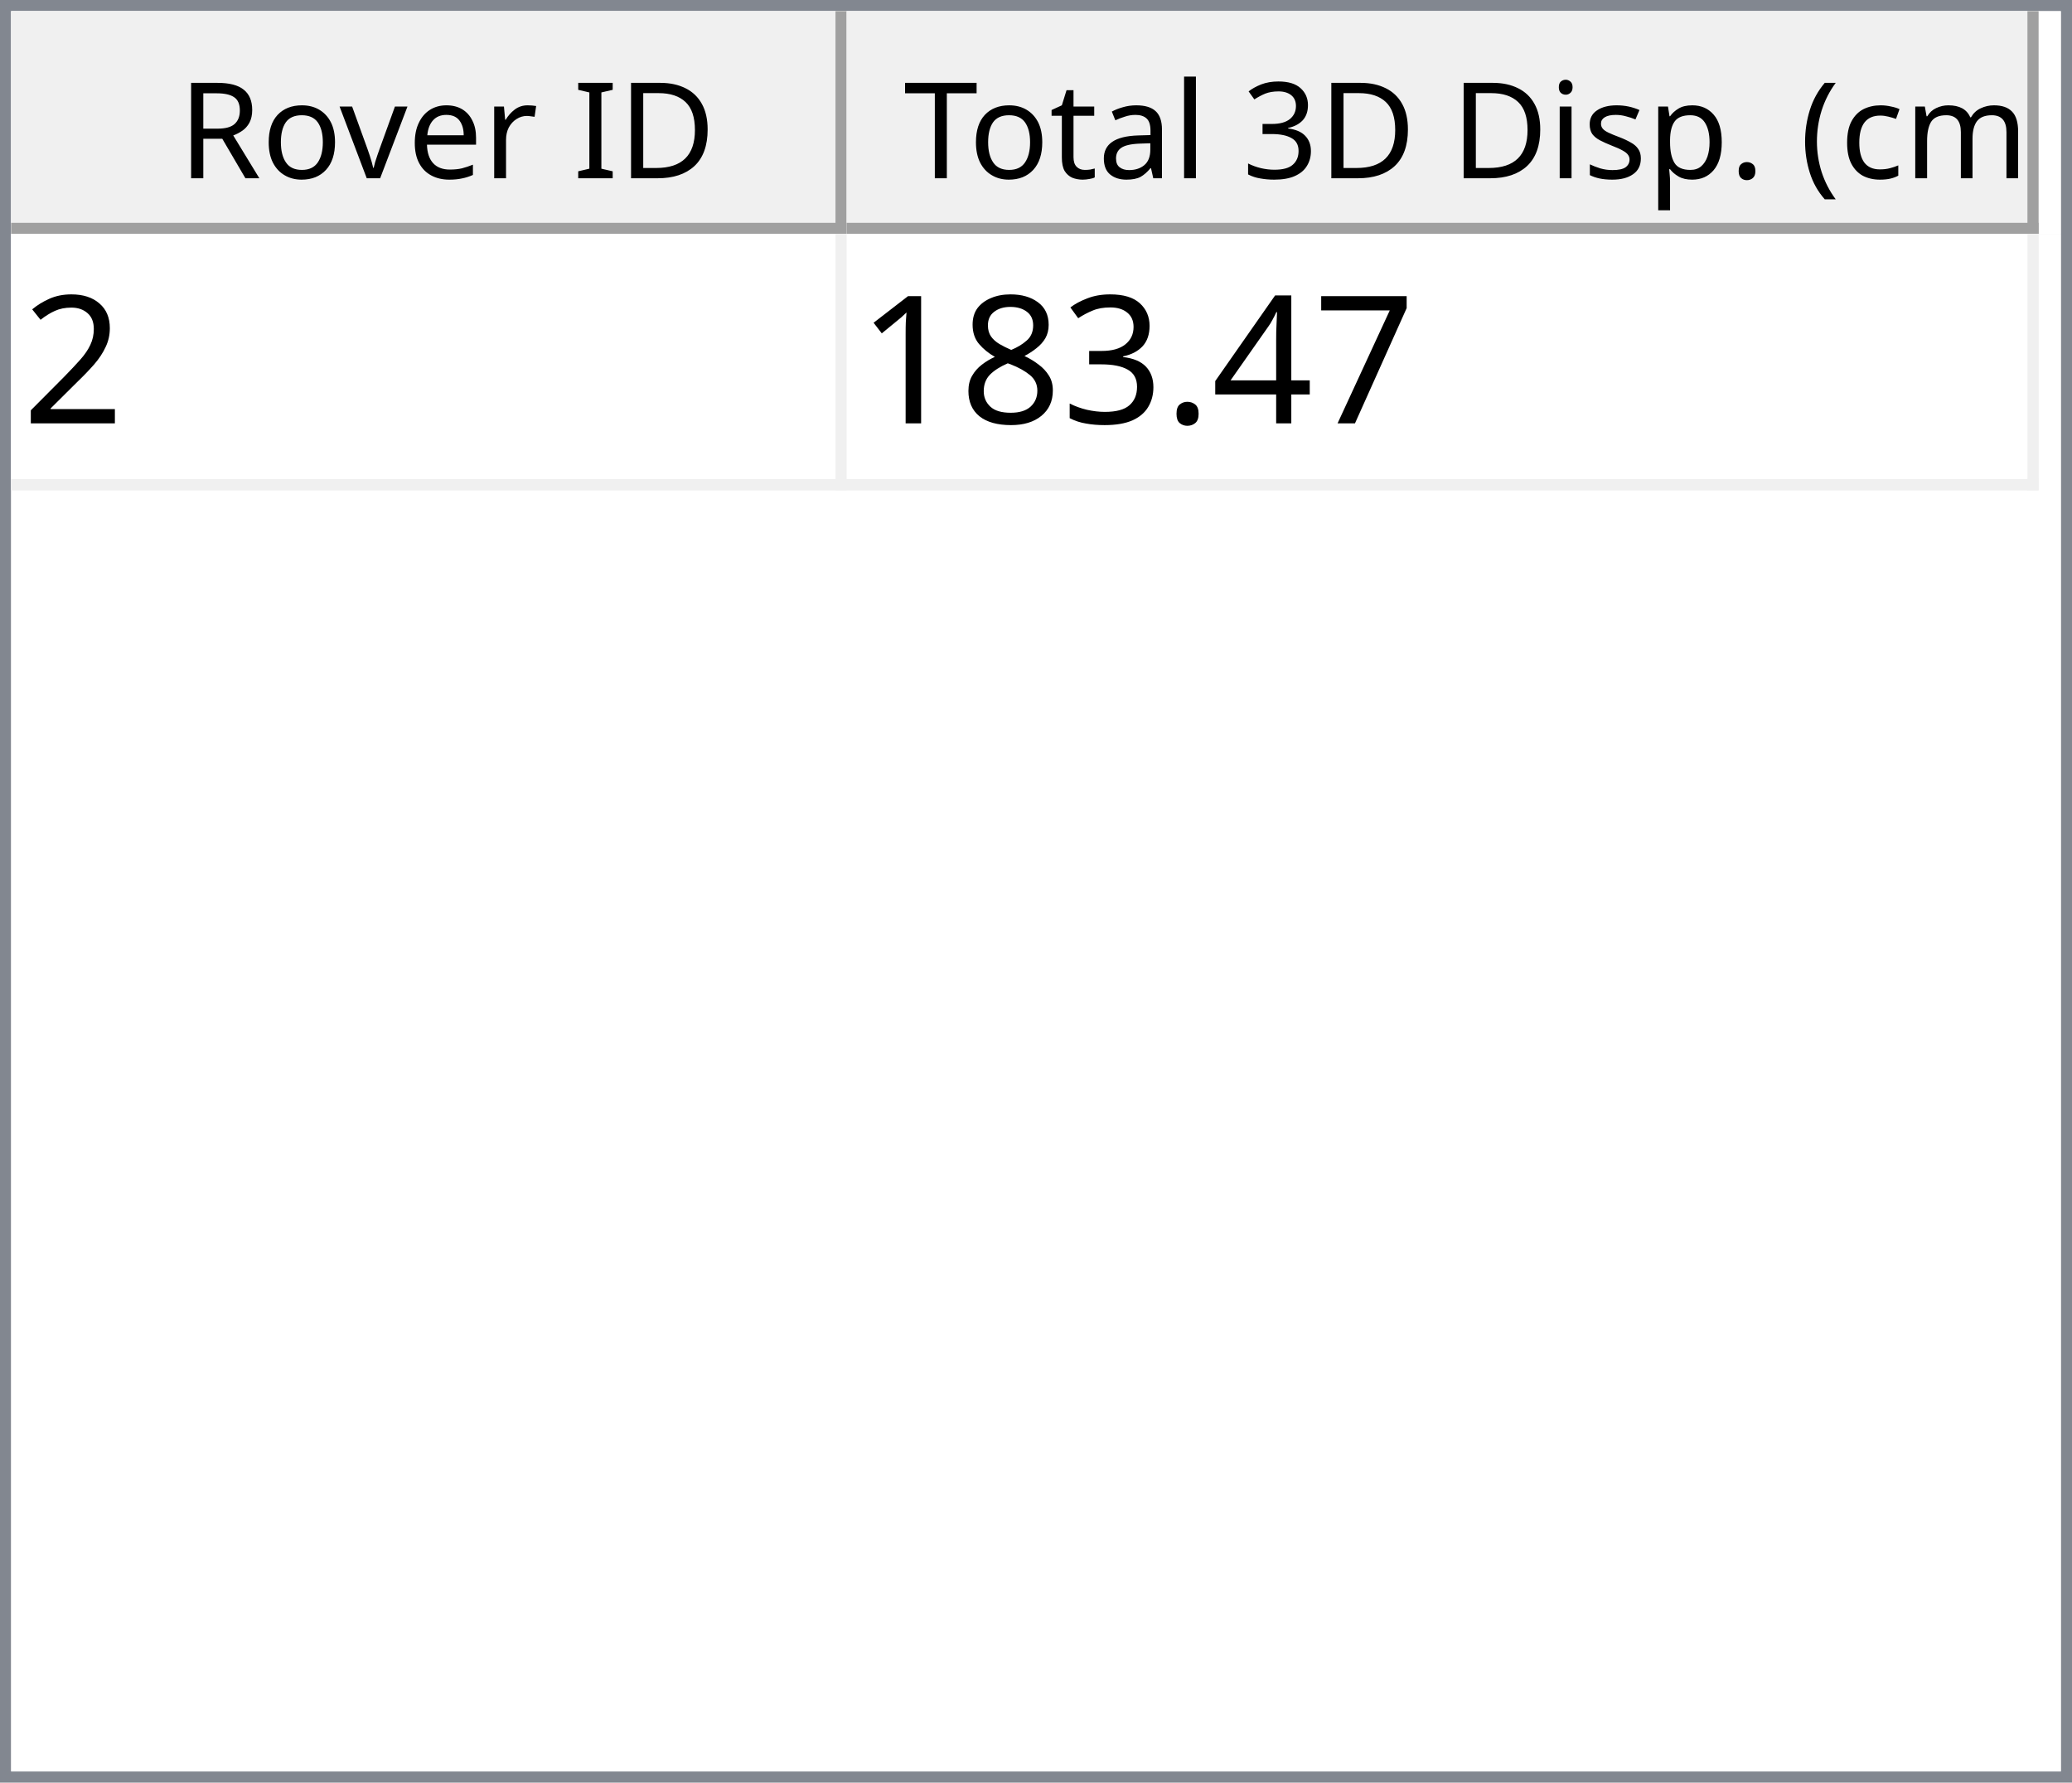
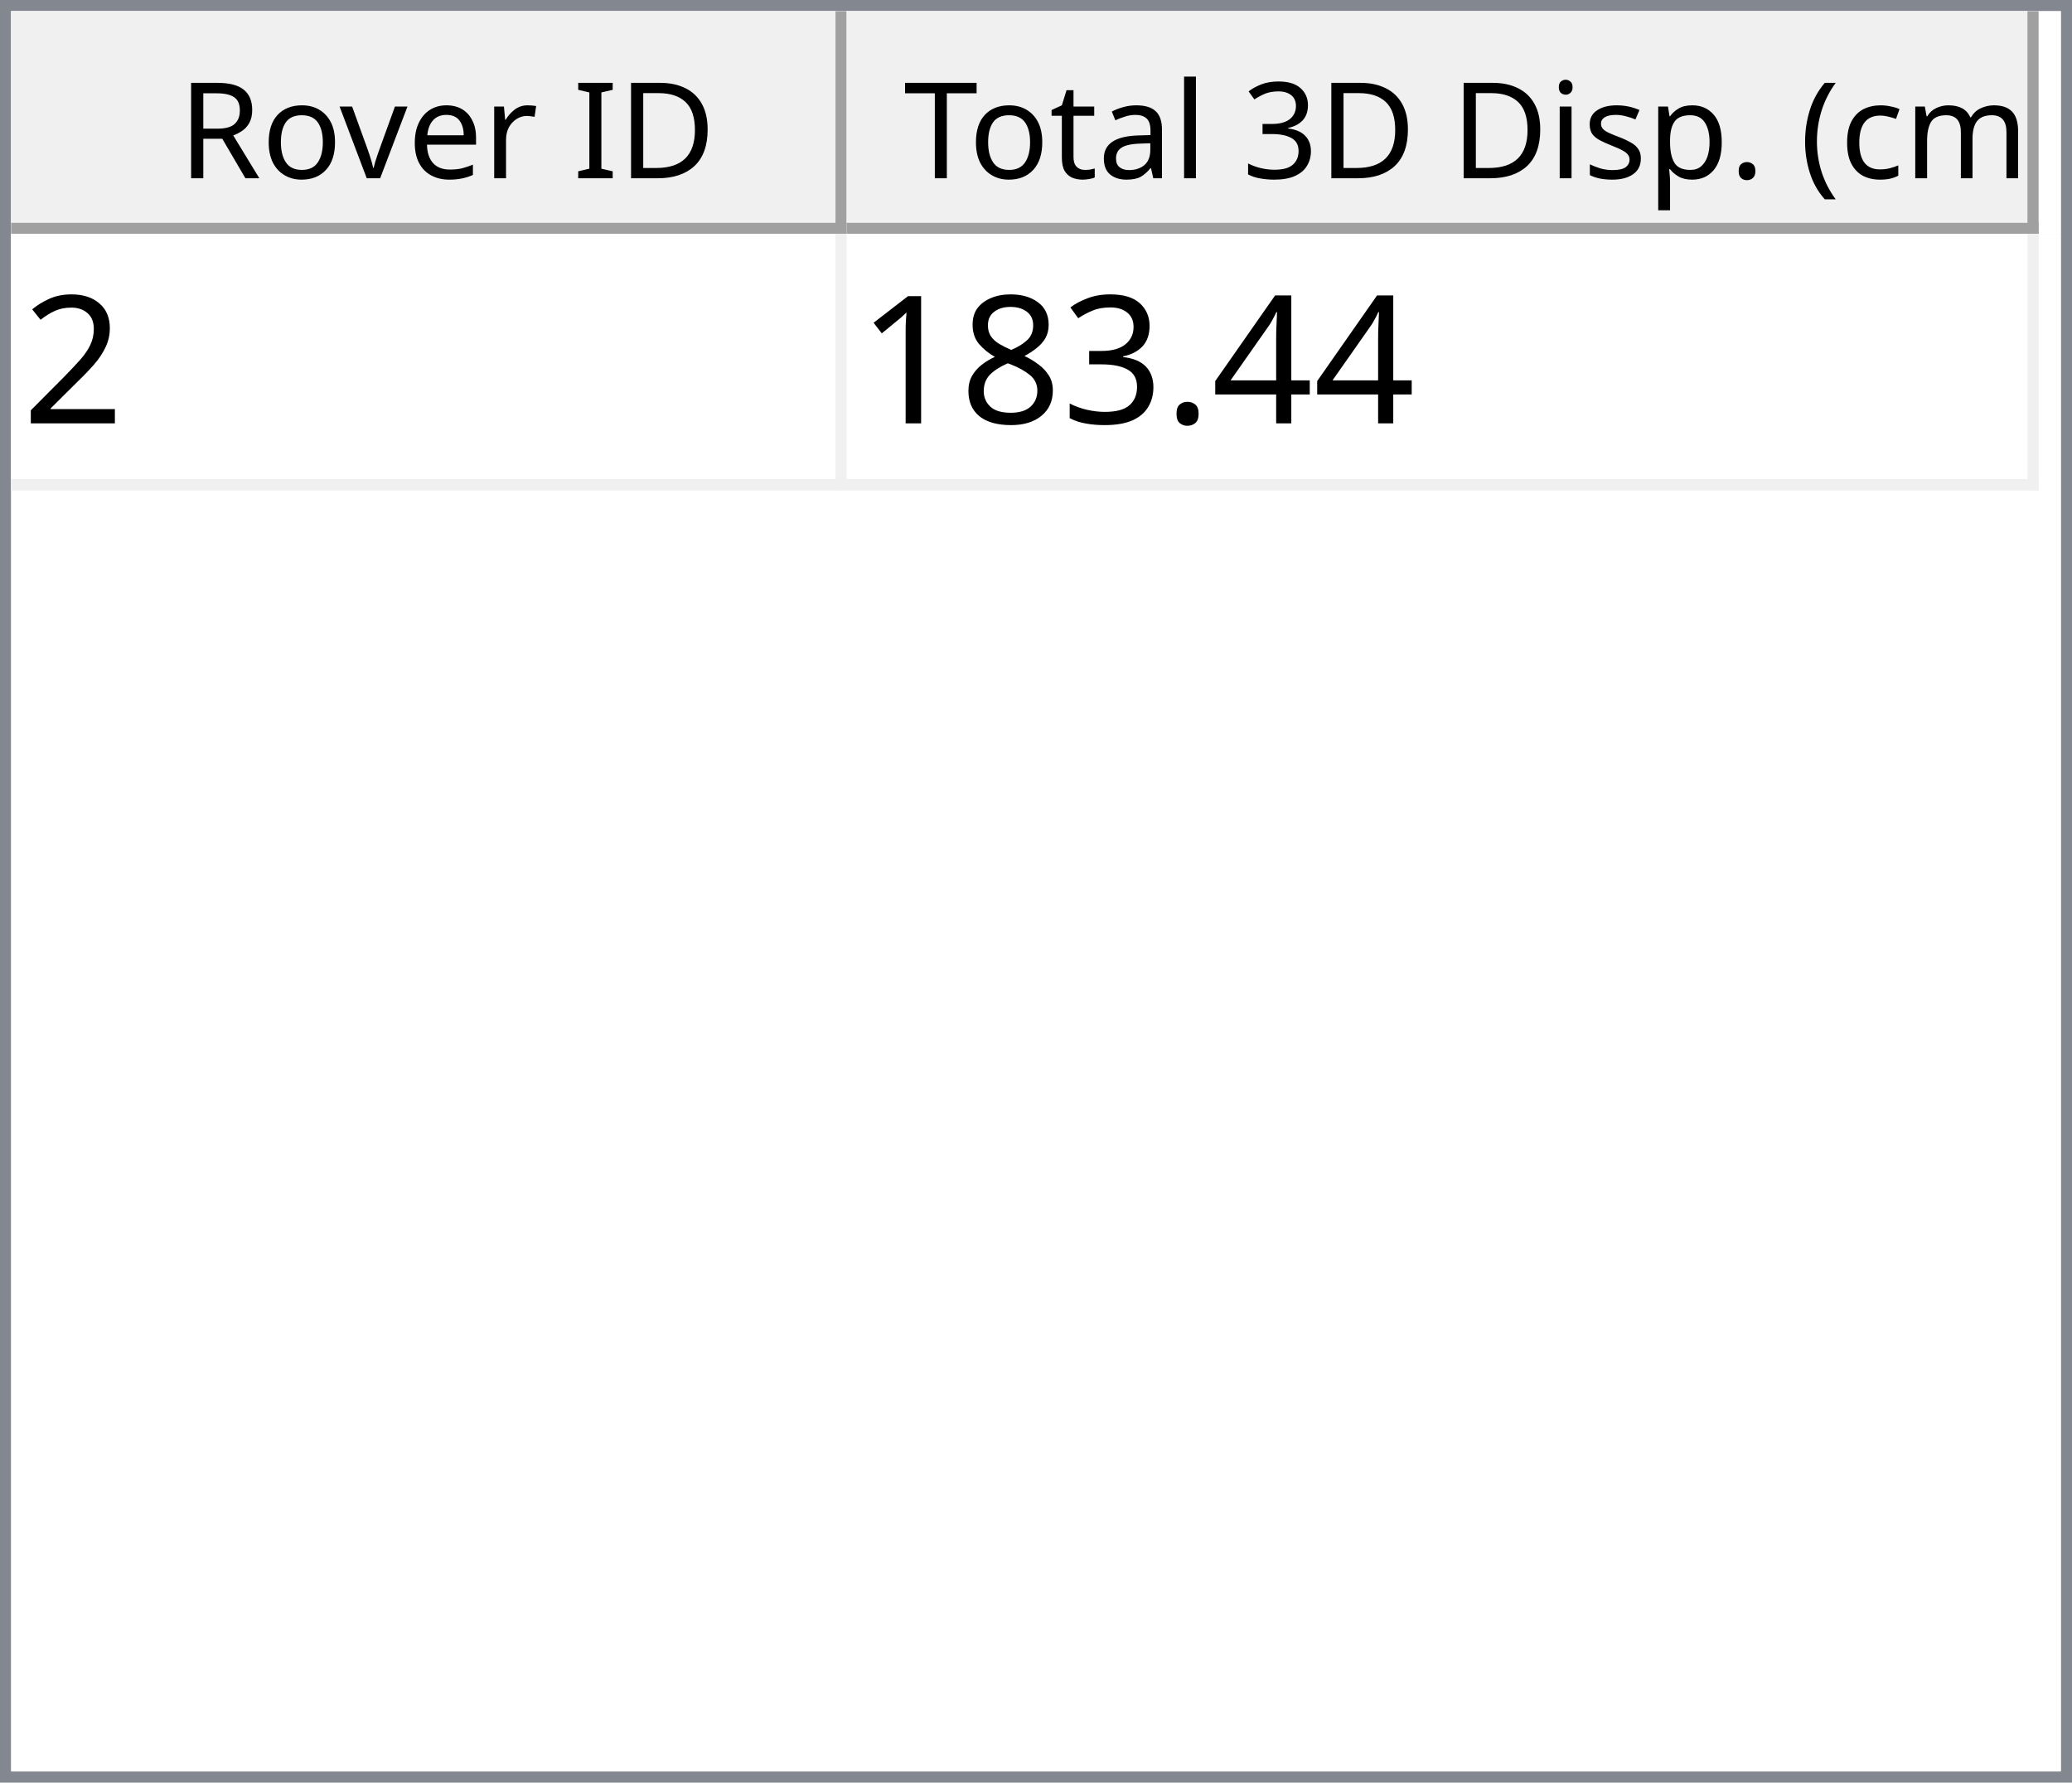
<svg xmlns="http://www.w3.org/2000/svg" style="fill-opacity:1; color-rendering:auto; color-interpolation:auto; text-rendering:auto; stroke:black; stroke-linecap:square; stroke-miterlimit:10; shape-rendering:auto; stroke-opacity:1; fill:black; stroke-dasharray:none; font-weight:normal; stroke-width:1; font-family:'Dialog'; font-style:normal; stroke-linejoin:miter; font-size:12px; stroke-dashoffset:0; image-rendering:auto;" width="186" height="160">
  <defs id="genericDefs" />
  <g>
    <defs id="defs1">
      <clipPath clipPathUnits="userSpaceOnUse" id="clipPath1">
        <path d="M0 0 L186 0 L186 160 L0 160 L0 0 Z" />
      </clipPath>
      <clipPath clipPathUnits="userSpaceOnUse" id="clipPath2">
        <path d="M0 0 L0 160 L186 160 L186 0 Z" />
      </clipPath>
      <clipPath clipPathUnits="userSpaceOnUse" id="clipPath3">
        <path d="M0 0 L0 20 L184 20 L184 0 Z" />
      </clipPath>
      <clipPath clipPathUnits="userSpaceOnUse" id="clipPath4">
        <path d="M0 0 L0 20 L75 20 L75 0 Z" />
      </clipPath>
      <clipPath clipPathUnits="userSpaceOnUse" id="clipPath5">
        <path d="M1 1 L1 19 L74 19 L74 1 Z" />
      </clipPath>
      <clipPath clipPathUnits="userSpaceOnUse" id="clipPath6">
        <path d="M0 0 L0 18 L73 18 L73 0 Z" />
      </clipPath>
      <clipPath clipPathUnits="userSpaceOnUse" id="clipPath7">
        <path d="M-0.5 -0.5 L-0.5 19.5 L74.5 19.5 L74.5 -0.5 Z" />
      </clipPath>
      <clipPath clipPathUnits="userSpaceOnUse" id="clipPath8">
        <path d="M0 0 L0 20 L107 20 L107 0 Z" />
      </clipPath>
      <clipPath clipPathUnits="userSpaceOnUse" id="clipPath9">
        <path d="M1 1 L1 19 L106 19 L106 1 Z" />
      </clipPath>
      <clipPath clipPathUnits="userSpaceOnUse" id="clipPath10">
        <path d="M0 0 L0 18 L105 18 L105 0 Z" />
      </clipPath>
      <clipPath clipPathUnits="userSpaceOnUse" id="clipPath11">
        <path d="M-0.5 -0.5 L-0.5 19.5 L106.5 19.5 L106.5 -0.5 Z" />
      </clipPath>
      <clipPath clipPathUnits="userSpaceOnUse" id="clipPath12">
        <path d="M0 0 L0 138 L184 138 L184 0 Z" />
      </clipPath>
      <clipPath clipPathUnits="userSpaceOnUse" id="clipPath13">
        <path d="M0 0 L0 23 L182 23 L182 0 Z" />
      </clipPath>
      <clipPath clipPathUnits="userSpaceOnUse" id="clipPath14">
        <path d="M-0.5 -0.5 L-0.5 22.5 L181.5 22.5 L181.5 -0.5 Z" />
      </clipPath>
      <clipPath clipPathUnits="userSpaceOnUse" id="clipPath15">
        <path d="M0 0 L0 22 L74 22 L74 0 Z" />
      </clipPath>
      <clipPath clipPathUnits="userSpaceOnUse" id="clipPath16">
        <path d="M0 0 L0 22 L106 22 L106 0 Z" />
      </clipPath>
      <font horiz-adv-x="64.551" id="font1">
        <font-face ascent="107.91" descent="25.098" units-per-em="100" style="font-style:normal; font-family:Segoe UI; font-weight:normal;" />
        <missing-glyph horiz-adv-x="64.551" d="M8.109 0 L8.109 68.266 L56.453 68.266 L56.453 0 L8.109 0 ZM15.328 7.234 L49.219 7.234 L49.219 61.031 L15.328 61.031 L15.328 7.234 Z" />
        <glyph unicode="D" horiz-adv-x="70.117" d="M9.188 0 L9.188 70.016 L28.516 70.016 Q65.531 70.016 65.531 35.891 Q65.531 19.672 55.25 9.836 Q44.969 0 27.734 0 L9.188 0 ZM17.391 62.594 L17.391 7.422 L27.828 7.422 Q41.609 7.422 49.273 14.797 Q56.938 22.172 56.938 35.688 Q56.938 62.594 28.328 62.594 L17.391 62.594 Z" />
        <glyph unicode="I" horiz-adv-x="26.611" d="M17.391 0 L9.188 0 L9.188 70.016 L17.391 70.016 L17.391 0 Z" />
        <glyph unicode=" " horiz-adv-x="27.393" d="" />
        <glyph unicode="r" horiz-adv-x="34.766" d="M34.188 41.891 Q32.078 43.5 28.125 43.5 Q23 43.5 19.555 38.672 Q16.109 33.844 16.109 25.484 L16.109 0 L8.109 0 L8.109 50 L16.109 50 L16.109 39.703 L16.312 39.703 Q18.016 44.969 21.531 47.922 Q25.047 50.875 29.391 50.875 Q32.516 50.875 34.188 50.203 L34.188 41.891 Z" />
        <glyph unicode="e" horiz-adv-x="52.295" d="M48.297 23 L12.984 23 Q13.188 14.656 17.484 10.109 Q21.781 5.562 29.297 5.562 Q37.75 5.562 44.828 11.141 L44.828 3.609 Q38.234 -1.172 27.391 -1.172 Q16.797 -1.172 10.742 5.641 Q4.688 12.453 4.688 24.812 Q4.688 36.469 11.305 43.82 Q17.922 51.172 27.734 51.172 Q37.547 51.172 42.922 44.828 Q48.297 38.484 48.297 27.203 L48.297 23 ZM40.094 29.781 Q40.047 36.719 36.75 40.578 Q33.453 44.438 27.594 44.438 Q21.922 44.438 17.969 40.383 Q14.016 36.328 13.094 29.781 L40.094 29.781 Z" />
        <glyph unicode="v" horiz-adv-x="47.9" d="M47.406 50 L27.484 0 L19.625 0 L0.688 50 L9.469 50 L22.172 13.672 Q23.578 9.672 23.922 6.688 L24.125 6.688 Q24.609 10.453 25.688 13.484 L38.969 50 L47.406 50 Z" />
        <glyph unicode="o" horiz-adv-x="58.594" d="M29 -1.172 Q17.922 -1.172 11.305 5.836 Q4.688 12.844 4.688 24.422 Q4.688 37.016 11.57 44.094 Q18.453 51.172 30.172 51.172 Q41.359 51.172 47.633 44.289 Q53.906 37.406 53.906 25.203 Q53.906 13.234 47.141 6.031 Q40.375 -1.172 29 -1.172 ZM29.594 44.438 Q21.875 44.438 17.383 39.188 Q12.891 33.938 12.891 24.703 Q12.891 15.828 17.43 10.695 Q21.969 5.562 29.594 5.562 Q37.359 5.562 41.531 10.594 Q45.703 15.625 45.703 24.906 Q45.703 34.281 41.531 39.359 Q37.359 44.438 29.594 44.438 Z" />
        <glyph unicode="R" horiz-adv-x="59.814" d="M59.375 0 L49.609 0 L37.891 19.625 Q36.281 22.359 34.766 24.289 Q33.25 26.219 31.664 27.438 Q30.078 28.656 28.25 29.219 Q26.422 29.781 24.125 29.781 L17.391 29.781 L17.391 0 L9.188 0 L9.188 70.016 L30.078 70.016 Q34.672 70.016 38.555 68.867 Q42.438 67.719 45.289 65.375 Q48.141 63.031 49.758 59.547 Q51.375 56.062 51.375 51.375 Q51.375 47.703 50.273 44.656 Q49.172 41.609 47.148 39.211 Q45.125 36.812 42.266 35.133 Q39.406 33.453 35.844 32.516 L35.844 32.328 Q37.594 31.547 38.891 30.547 Q40.188 29.547 41.359 28.18 Q42.531 26.812 43.68 25.078 Q44.828 23.344 46.234 21.047 L59.375 0 ZM17.391 62.594 L17.391 37.203 L28.516 37.203 Q31.594 37.203 34.203 38.133 Q36.812 39.062 38.719 40.797 Q40.625 42.531 41.703 45.047 Q42.781 47.562 42.781 50.688 Q42.781 56.297 39.141 59.445 Q35.5 62.594 28.609 62.594 L17.391 62.594 Z" />
        <glyph unicode=")" horiz-adv-x="30.176" d="M8.297 -15.922 L1.172 -15.922 Q16.406 2.344 16.406 26.812 Q16.406 51.469 1.078 70.016 L8.297 70.016 Q23.531 52.156 23.531 26.703 Q23.531 1.375 8.297 -15.922 Z" />
        <glyph unicode="m" horiz-adv-x="86.133" d="M79.109 0 L71.094 0 L71.094 28.719 Q71.094 37.016 68.531 40.727 Q65.969 44.438 59.906 44.438 Q54.781 44.438 51.195 39.75 Q47.609 35.062 47.609 28.516 L47.609 0 L39.594 0 L39.594 29.688 Q39.594 44.438 28.219 44.438 Q22.953 44.438 19.531 40.016 Q16.109 35.594 16.109 28.516 L16.109 0 L8.109 0 L8.109 50 L16.109 50 L16.109 42.094 L16.312 42.094 Q21.625 51.172 31.844 51.172 Q36.969 51.172 40.773 48.312 Q44.578 45.453 46 40.828 Q51.562 51.172 62.594 51.172 Q79.109 51.172 79.109 30.812 L79.109 0 Z" />
        <glyph unicode="c" horiz-adv-x="46.191" d="M42.188 2.297 Q36.422 -1.172 28.516 -1.172 Q17.828 -1.172 11.258 5.789 Q4.688 12.75 4.688 23.828 Q4.688 36.188 11.766 43.68 Q18.844 51.172 30.672 51.172 Q37.25 51.172 42.281 48.734 L42.281 40.531 Q36.719 44.438 30.375 44.438 Q22.703 44.438 17.797 38.945 Q12.891 33.453 12.891 24.516 Q12.891 15.719 17.508 10.641 Q22.125 5.562 29.891 5.562 Q36.422 5.562 42.188 9.906 L42.188 2.297 Z" />
        <glyph unicode="(" horiz-adv-x="30.176" d="M29.109 -15.922 L21.969 -15.922 Q6.844 1.375 6.844 26.703 Q6.844 52.156 21.969 70.016 L29.203 70.016 Q13.875 51.469 13.875 26.812 Q13.875 2.344 29.109 -15.922 Z" />
        <glyph unicode="." horiz-adv-x="21.68" d="M10.891 -1.078 Q8.641 -1.078 7.055 0.539 Q5.469 2.156 5.469 4.391 Q5.469 6.641 7.055 8.273 Q8.641 9.906 10.891 9.906 Q13.188 9.906 14.797 8.273 Q16.406 6.641 16.406 4.391 Q16.406 2.156 14.797 0.539 Q13.188 -1.078 10.891 -1.078 Z" />
        <glyph unicode="p" horiz-adv-x="58.789" d="M16.312 7.234 L16.109 7.234 L16.109 -23 L8.109 -23 L8.109 50 L16.109 50 L16.109 41.219 L16.312 41.219 Q22.219 51.172 33.594 51.172 Q43.266 51.172 48.688 44.461 Q54.109 37.75 54.109 26.469 Q54.109 13.922 48 6.375 Q41.891 -1.172 31.297 -1.172 Q21.578 -1.172 16.312 7.234 ZM16.109 27.391 L16.109 20.406 Q16.109 14.203 20.141 9.883 Q24.172 5.562 30.375 5.562 Q37.641 5.562 41.773 11.133 Q45.906 16.703 45.906 26.609 Q45.906 34.969 42.047 39.703 Q38.188 44.438 31.594 44.438 Q24.609 44.438 20.359 39.578 Q16.109 34.719 16.109 27.391 Z" />
        <glyph unicode="s" horiz-adv-x="42.432" d="M5.078 1.812 L5.078 10.406 Q11.625 5.562 19.484 5.562 Q30.031 5.562 30.031 12.594 Q30.031 14.594 29.125 15.992 Q28.219 17.391 26.68 18.461 Q25.141 19.531 23.07 20.383 Q21 21.234 18.609 22.172 Q15.281 23.484 12.766 24.828 Q10.25 26.172 8.57 27.859 Q6.891 29.547 6.031 31.695 Q5.172 33.844 5.172 36.719 Q5.172 40.234 6.789 42.945 Q8.406 45.656 11.086 47.484 Q13.766 49.312 17.211 50.242 Q20.656 51.172 24.312 51.172 Q30.812 51.172 35.938 48.922 L35.938 40.828 Q30.422 44.438 23.25 44.438 Q21 44.438 19.195 43.922 Q17.391 43.406 16.094 42.477 Q14.797 41.547 14.086 40.258 Q13.375 38.969 13.375 37.406 Q13.375 35.453 14.086 34.133 Q14.797 32.812 16.164 31.789 Q17.531 30.766 19.484 29.938 Q21.438 29.109 23.922 28.125 Q27.25 26.859 29.883 25.516 Q32.516 24.172 34.375 22.484 Q36.234 20.797 37.234 18.602 Q38.234 16.406 38.234 13.375 Q38.234 9.672 36.602 6.938 Q34.969 4.203 32.234 2.398 Q29.5 0.594 25.93 -0.289 Q22.359 -1.172 18.453 -1.172 Q10.75 -1.172 5.078 1.812 Z" />
        <glyph unicode="i" horiz-adv-x="24.219" d="M12.203 62.703 Q10.062 62.703 8.547 64.164 Q7.031 65.625 7.031 67.875 Q7.031 70.125 8.547 71.609 Q10.062 73.094 12.203 73.094 Q14.406 73.094 15.945 71.609 Q17.484 70.125 17.484 67.875 Q17.484 65.719 15.945 64.211 Q14.406 62.703 12.203 62.703 ZM16.109 0 L8.109 0 L8.109 50 L16.109 50 L16.109 0 Z" />
        <glyph unicode="3" horiz-adv-x="53.906" d="M46.531 19.828 Q46.531 15.094 44.75 11.211 Q42.969 7.328 39.719 4.57 Q36.469 1.812 31.93 0.297 Q27.391 -1.219 21.922 -1.219 Q11.922 -1.219 6 2.594 L6 11.188 Q13.094 5.609 22.219 5.609 Q25.875 5.609 28.828 6.539 Q31.781 7.469 33.906 9.227 Q36.031 10.984 37.18 13.477 Q38.328 15.969 38.328 19.094 Q38.328 32.812 18.797 32.812 L12.984 32.812 L12.984 39.594 L18.5 39.594 Q35.797 39.594 35.797 52.484 Q35.797 64.406 22.609 64.406 Q15.188 64.406 8.688 59.422 L8.688 67.188 Q15.375 71.188 24.609 71.188 Q29 71.188 32.57 69.969 Q36.141 68.75 38.68 66.555 Q41.219 64.359 42.609 61.281 Q44 58.203 44 54.5 Q44 40.672 30.031 36.719 L30.031 36.531 Q33.594 36.141 36.625 34.797 Q39.656 33.453 41.852 31.305 Q44.047 29.156 45.289 26.25 Q46.531 23.344 46.531 19.828 Z" />
        <glyph unicode="l" horiz-adv-x="24.219" d="M16.109 0 L8.109 0 L8.109 74.031 L16.109 74.031 L16.109 0 Z" />
        <glyph unicode="a" horiz-adv-x="50.879" d="M43.891 0 L35.891 0 L35.891 7.812 L35.688 7.812 Q30.469 -1.172 20.312 -1.172 Q12.844 -1.172 8.617 2.781 Q4.391 6.734 4.391 13.281 Q4.391 27.297 20.906 29.594 L35.891 31.688 Q35.891 44.438 25.594 44.438 Q16.547 44.438 9.281 38.281 L9.281 46.484 Q16.656 51.172 26.266 51.172 Q43.891 51.172 43.891 32.516 L43.891 0 ZM35.891 25.297 L23.828 23.641 Q18.266 22.859 15.43 20.875 Q12.594 18.891 12.594 13.875 Q12.594 10.203 15.211 7.883 Q17.828 5.562 22.172 5.562 Q28.125 5.562 32.008 9.742 Q35.891 13.922 35.891 20.312 L35.891 25.297 Z" />
        <glyph unicode="t" horiz-adv-x="33.887" d="M31.297 0.484 Q28.469 -1.078 23.828 -1.078 Q10.688 -1.078 10.688 13.578 L10.688 43.172 L2.094 43.172 L2.094 50 L10.688 50 L10.688 62.203 L18.703 64.797 L18.703 50 L31.297 50 L31.297 43.172 L18.703 43.172 L18.703 14.984 Q18.703 9.969 20.414 7.82 Q22.125 5.672 26.078 5.672 Q29.109 5.672 31.297 7.328 L31.297 0.484 Z" />
        <glyph unicode="T" horiz-adv-x="52.393" d="M50.594 62.594 L30.375 62.594 L30.375 0 L22.172 0 L22.172 62.594 L2 62.594 L2 70.016 L50.594 70.016 L50.594 62.594 Z" />
      </font>
      <font horiz-adv-x="75.0" id="font2">
        <font-face ascent="100.537" descent="21.973" units-per-em="100" style="font-style:normal; font-family:sans-serif; font-weight:normal;" />
        <missing-glyph horiz-adv-x="75.0" d="M12.5 0 L12.5 62.5 L62.5 62.5 L62.5 0 L12.5 0 ZM14.062 1.562 L60.938 1.562 L60.938 60.938 L14.062 60.938 L14.062 1.562 Z" />
        <glyph unicode="2" horiz-adv-x="55.615" d="M50.344 8.453 L50.344 0 L3.031 0 Q2.938 3.172 4.047 6.109 Q5.859 10.938 9.836 15.625 Q13.812 20.312 21.344 26.469 Q33.016 36.031 37.117 41.625 Q41.219 47.219 41.219 52.203 Q41.219 57.422 37.477 61.008 Q33.734 64.594 27.734 64.594 Q21.391 64.594 17.578 60.789 Q13.766 56.984 13.719 50.25 L4.688 51.172 Q5.609 61.281 11.664 66.578 Q17.719 71.875 27.938 71.875 Q38.234 71.875 44.242 66.164 Q50.25 60.453 50.25 52 Q50.25 47.703 48.492 43.555 Q46.734 39.406 42.656 34.812 Q38.578 30.219 29.109 22.219 Q21.188 15.578 18.945 13.211 Q16.703 10.844 15.234 8.453 L50.344 8.453 Z" />
-         <glyph unicode="7" horiz-adv-x="55.615" d="M4.734 62.203 L4.734 70.656 L51.078 70.656 L51.078 63.812 Q44.234 56.547 37.523 44.484 Q30.812 32.422 27.156 19.672 Q24.516 10.688 23.781 0 L14.75 0 Q14.891 8.453 18.062 20.414 Q21.234 32.375 27.172 43.484 Q33.109 54.594 39.797 62.203 L4.734 62.203 Z" />
        <glyph unicode="4" horiz-adv-x="55.615" d="M32.328 0 L32.328 17.141 L1.266 17.141 L1.266 25.203 L33.938 71.578 L41.109 71.578 L41.109 25.203 L50.781 25.203 L50.781 17.141 L41.109 17.141 L41.109 0 L32.328 0 ZM32.328 25.203 L32.328 57.469 L9.906 25.203 L32.328 25.203 Z" />
        <glyph unicode="." horiz-adv-x="27.783" d="M9.078 0 L9.078 10.016 L19.094 10.016 L19.094 0 L9.078 0 Z" />
        <glyph unicode="3" horiz-adv-x="55.615" d="M4.203 18.891 L12.984 20.062 Q14.5 12.594 18.141 9.297 Q21.781 6 27 6 Q33.203 6 37.477 10.297 Q41.75 14.594 41.75 20.953 Q41.75 27 37.797 30.93 Q33.844 34.859 27.734 34.859 Q25.25 34.859 21.531 33.891 L22.516 41.609 Q23.391 41.5 23.922 41.5 Q29.547 41.5 34.039 44.43 Q38.531 47.359 38.531 53.469 Q38.531 58.297 35.258 61.477 Q31.984 64.656 26.812 64.656 Q21.688 64.656 18.266 61.43 Q14.844 58.203 13.875 51.766 L5.078 53.328 Q6.688 62.156 12.398 67.016 Q18.109 71.875 26.609 71.875 Q32.469 71.875 37.398 69.359 Q42.328 66.844 44.945 62.5 Q47.562 58.156 47.562 53.266 Q47.562 48.641 45.07 44.828 Q42.578 41.016 37.703 38.766 Q44.047 37.312 47.562 32.695 Q51.078 28.078 51.078 21.141 Q51.078 11.766 44.242 5.25 Q37.406 -1.266 26.953 -1.266 Q17.531 -1.266 11.305 4.352 Q5.078 9.969 4.203 18.891 Z" />
        <glyph unicode="8" horiz-adv-x="55.615" d="M17.672 38.812 Q12.203 40.828 9.57 44.539 Q6.938 48.25 6.938 53.422 Q6.938 61.234 12.555 66.555 Q18.172 71.875 27.484 71.875 Q36.859 71.875 42.578 66.43 Q48.297 60.984 48.297 53.172 Q48.297 48.188 45.68 44.508 Q43.062 40.828 37.75 38.812 Q44.344 36.672 47.781 31.883 Q51.219 27.094 51.219 20.453 Q51.219 11.281 44.727 5.031 Q38.234 -1.219 27.641 -1.219 Q17.047 -1.219 10.547 5.055 Q4.047 11.328 4.047 20.703 Q4.047 27.688 7.594 32.398 Q11.141 37.109 17.672 38.812 ZM15.922 53.719 Q15.922 48.641 19.195 45.414 Q22.469 42.188 27.688 42.188 Q32.766 42.188 36.016 45.383 Q39.266 48.578 39.266 53.219 Q39.266 58.062 35.914 61.359 Q32.562 64.656 27.594 64.656 Q22.562 64.656 19.242 61.43 Q15.922 58.203 15.922 53.719 ZM13.094 20.656 Q13.094 16.891 14.875 13.375 Q16.656 9.859 20.172 7.93 Q23.688 6 27.734 6 Q34.031 6 38.133 10.055 Q42.234 14.109 42.234 20.359 Q42.234 26.703 38.016 30.859 Q33.797 35.016 27.438 35.016 Q21.234 35.016 17.164 30.914 Q13.094 26.812 13.094 20.656 Z" />
        <glyph unicode="1" horiz-adv-x="55.615" d="M37.25 0 L28.469 0 L28.469 56 Q25.297 52.984 20.141 49.953 Q14.984 46.922 10.891 45.406 L10.891 53.906 Q18.266 57.375 23.781 62.305 Q29.297 67.234 31.594 71.875 L37.25 71.875 L37.25 0 Z" />
      </font>
    </defs>
    <g style="fill:white; stroke:white;">
      <rect x="0" y="0" width="186" style="clip-path:url(#clipPath1); stroke:none;" height="160" />
    </g>
    <g style="fill:white; text-rendering:optimizeSpeed; color-rendering:optimizeSpeed; image-rendering:optimizeSpeed; shape-rendering:crispEdges; stroke:white; color-interpolation:sRGB;">
      <rect x="0" width="186" height="160" y="0" style="stroke:none;" />
      <path style="stroke:none;" d="M0 160 L186 160 L186 0 L0 0 Z" />
    </g>
    <g style="fill:rgb(240,240,240); font-family:'Segoe UI'; stroke:rgb(240,240,240);">
      <rect x="0" y="0" width="186" style="clip-path:url(#clipPath2); stroke:none;" height="160" />
    </g>
    <g style="fill:rgb(130,135,144); font-family:'Segoe UI'; stroke:rgb(130,135,144);">
      <path d="M0 0 L186 0 L186 160 L0 160 L0 0 ZM1 1 L185 1 L185 159 L1 159 L1 1 Z" style="fill-rule:evenodd; clip-path:url(#clipPath2); stroke:none;" />
    </g>
    <g style="fill:white; font-family:'Segoe UI'; stroke:white;" transform="translate(1,1)">
      <rect x="0" y="0" width="184" style="clip-path:url(#clipPath3); stroke:none;" height="20" />
    </g>
    <g style="fill:rgb(240,240,240); font-family:'Segoe UI'; stroke:rgb(240,240,240);" transform="translate(1,1)">
      <rect x="0" y="0" width="75" style="clip-path:url(#clipPath4); stroke:none;" height="20" />
    </g>
    <g style="font-family:'Segoe UI';" transform="translate(2,2)">
      <text x="14" xml:space="preserve" y="14" style="clip-path:url(#clipPath6); stroke:none;">Rover ID</text>
    </g>
    <g style="fill:rgb(160,160,160); font-family:'Segoe UI'; stroke:rgb(160,160,160); stroke-linejoin:bevel;" transform="translate(1.5,1.5)">
      <line x1="74" x2="74" y1="0" style="fill:none; clip-path:url(#clipPath7);" y2="19" />
    </g>
    <g style="fill:rgb(160,160,160); font-family:'Segoe UI'; stroke:rgb(160,160,160); stroke-linejoin:bevel;" transform="matrix(1,0,0,1,1,1) translate(0.5,0.5)">
      <line x1="0" x2="74" y1="19" style="fill:none; clip-path:url(#clipPath7);" y2="19" />
    </g>
    <g style="fill:rgb(240,240,240); font-family:'Segoe UI'; stroke:rgb(240,240,240);" transform="translate(76,1)">
      <rect x="0" y="0" width="107" style="clip-path:url(#clipPath8); stroke:none;" height="20" />
    </g>
    <g style="font-family:'Segoe UI';" transform="translate(77,2)">
      <text x="1" xml:space="preserve" y="14" style="clip-path:url(#clipPath10); stroke:none;"> Total 3D Disp. (cm)</text>
    </g>
    <g style="fill:rgb(160,160,160); font-family:'Segoe UI'; stroke:rgb(160,160,160); stroke-linejoin:bevel;" transform="translate(76.5,1.5)">
      <line x1="106" x2="106" y1="0" style="fill:none; clip-path:url(#clipPath11);" y2="19" />
    </g>
    <g style="fill:rgb(160,160,160); font-family:'Segoe UI'; stroke:rgb(160,160,160); stroke-linejoin:bevel;" transform="matrix(1,0,0,1,76,1) translate(0.5,0.5)">
      <line x1="0" x2="106" y1="19" style="fill:none; clip-path:url(#clipPath11);" y2="19" />
    </g>
    <g style="fill:white; font-family:'Segoe UI'; stroke:white;" transform="translate(1,21)">
      <rect x="0" y="0" width="184" style="clip-path:url(#clipPath12); stroke:none;" height="138" />
    </g>
    <g style="fill:rgb(240,240,240); font-size:16px; font-family:sans-serif; stroke:rgb(240,240,240);" transform="translate(1,21)">
      <rect x="0" y="0" width="182" style="clip-path:url(#clipPath13); stroke:none;" height="23" />
      <line transform="translate(0.5,0.5)" x1="0" x2="181" y1="22" style="clip-path:url(#clipPath14); fill:none; stroke-linejoin:bevel;" y2="22" />
    </g>
    <g transform="matrix(1,0,0,1,1,21) translate(0.5,0.5)" style="fill:rgb(240,240,240); font-size:16px; font-family:sans-serif; stroke:rgb(240,240,240); stroke-linejoin:bevel;">
      <line x1="74" x2="74" y1="0" style="fill:none; clip-path:url(#clipPath14);" y2="22" />
    </g>
    <g transform="matrix(1,0,0,1,1,21) translate(0.5,0.5)" style="fill:rgb(240,240,240); font-size:16px; font-family:sans-serif; stroke:rgb(240,240,240); stroke-linejoin:bevel;">
      <line x1="181" x2="181" y1="0" style="fill:none; clip-path:url(#clipPath14);" y2="22" />
    </g>
    <g style="fill:white; font-size:16px; font-family:sans-serif; stroke:white;" transform="matrix(1,0,0,1,1,21)">
      <rect x="0" y="0" width="74" style="clip-path:url(#clipPath15); stroke:none;" height="22" />
      <text x="1" y="17" style="fill:black; clip-path:url(#clipPath15); stroke:none;" xml:space="preserve">2</text>
    </g>
    <g style="fill:white; font-size:16px; font-family:sans-serif; stroke:white;" transform="matrix(1,0,0,1,1,21) translate(75,0)">
      <rect x="0" y="0" width="106" style="clip-path:url(#clipPath16); stroke:none;" height="22" />
-       <text x="1" y="17" style="fill:black; clip-path:url(#clipPath16); stroke:none;" xml:space="preserve">183.47</text>
+       <text x="1" y="17" style="fill:black; clip-path:url(#clipPath16); stroke:none;" xml:space="preserve">183.44</text>
    </g>
  </g>
</svg>
